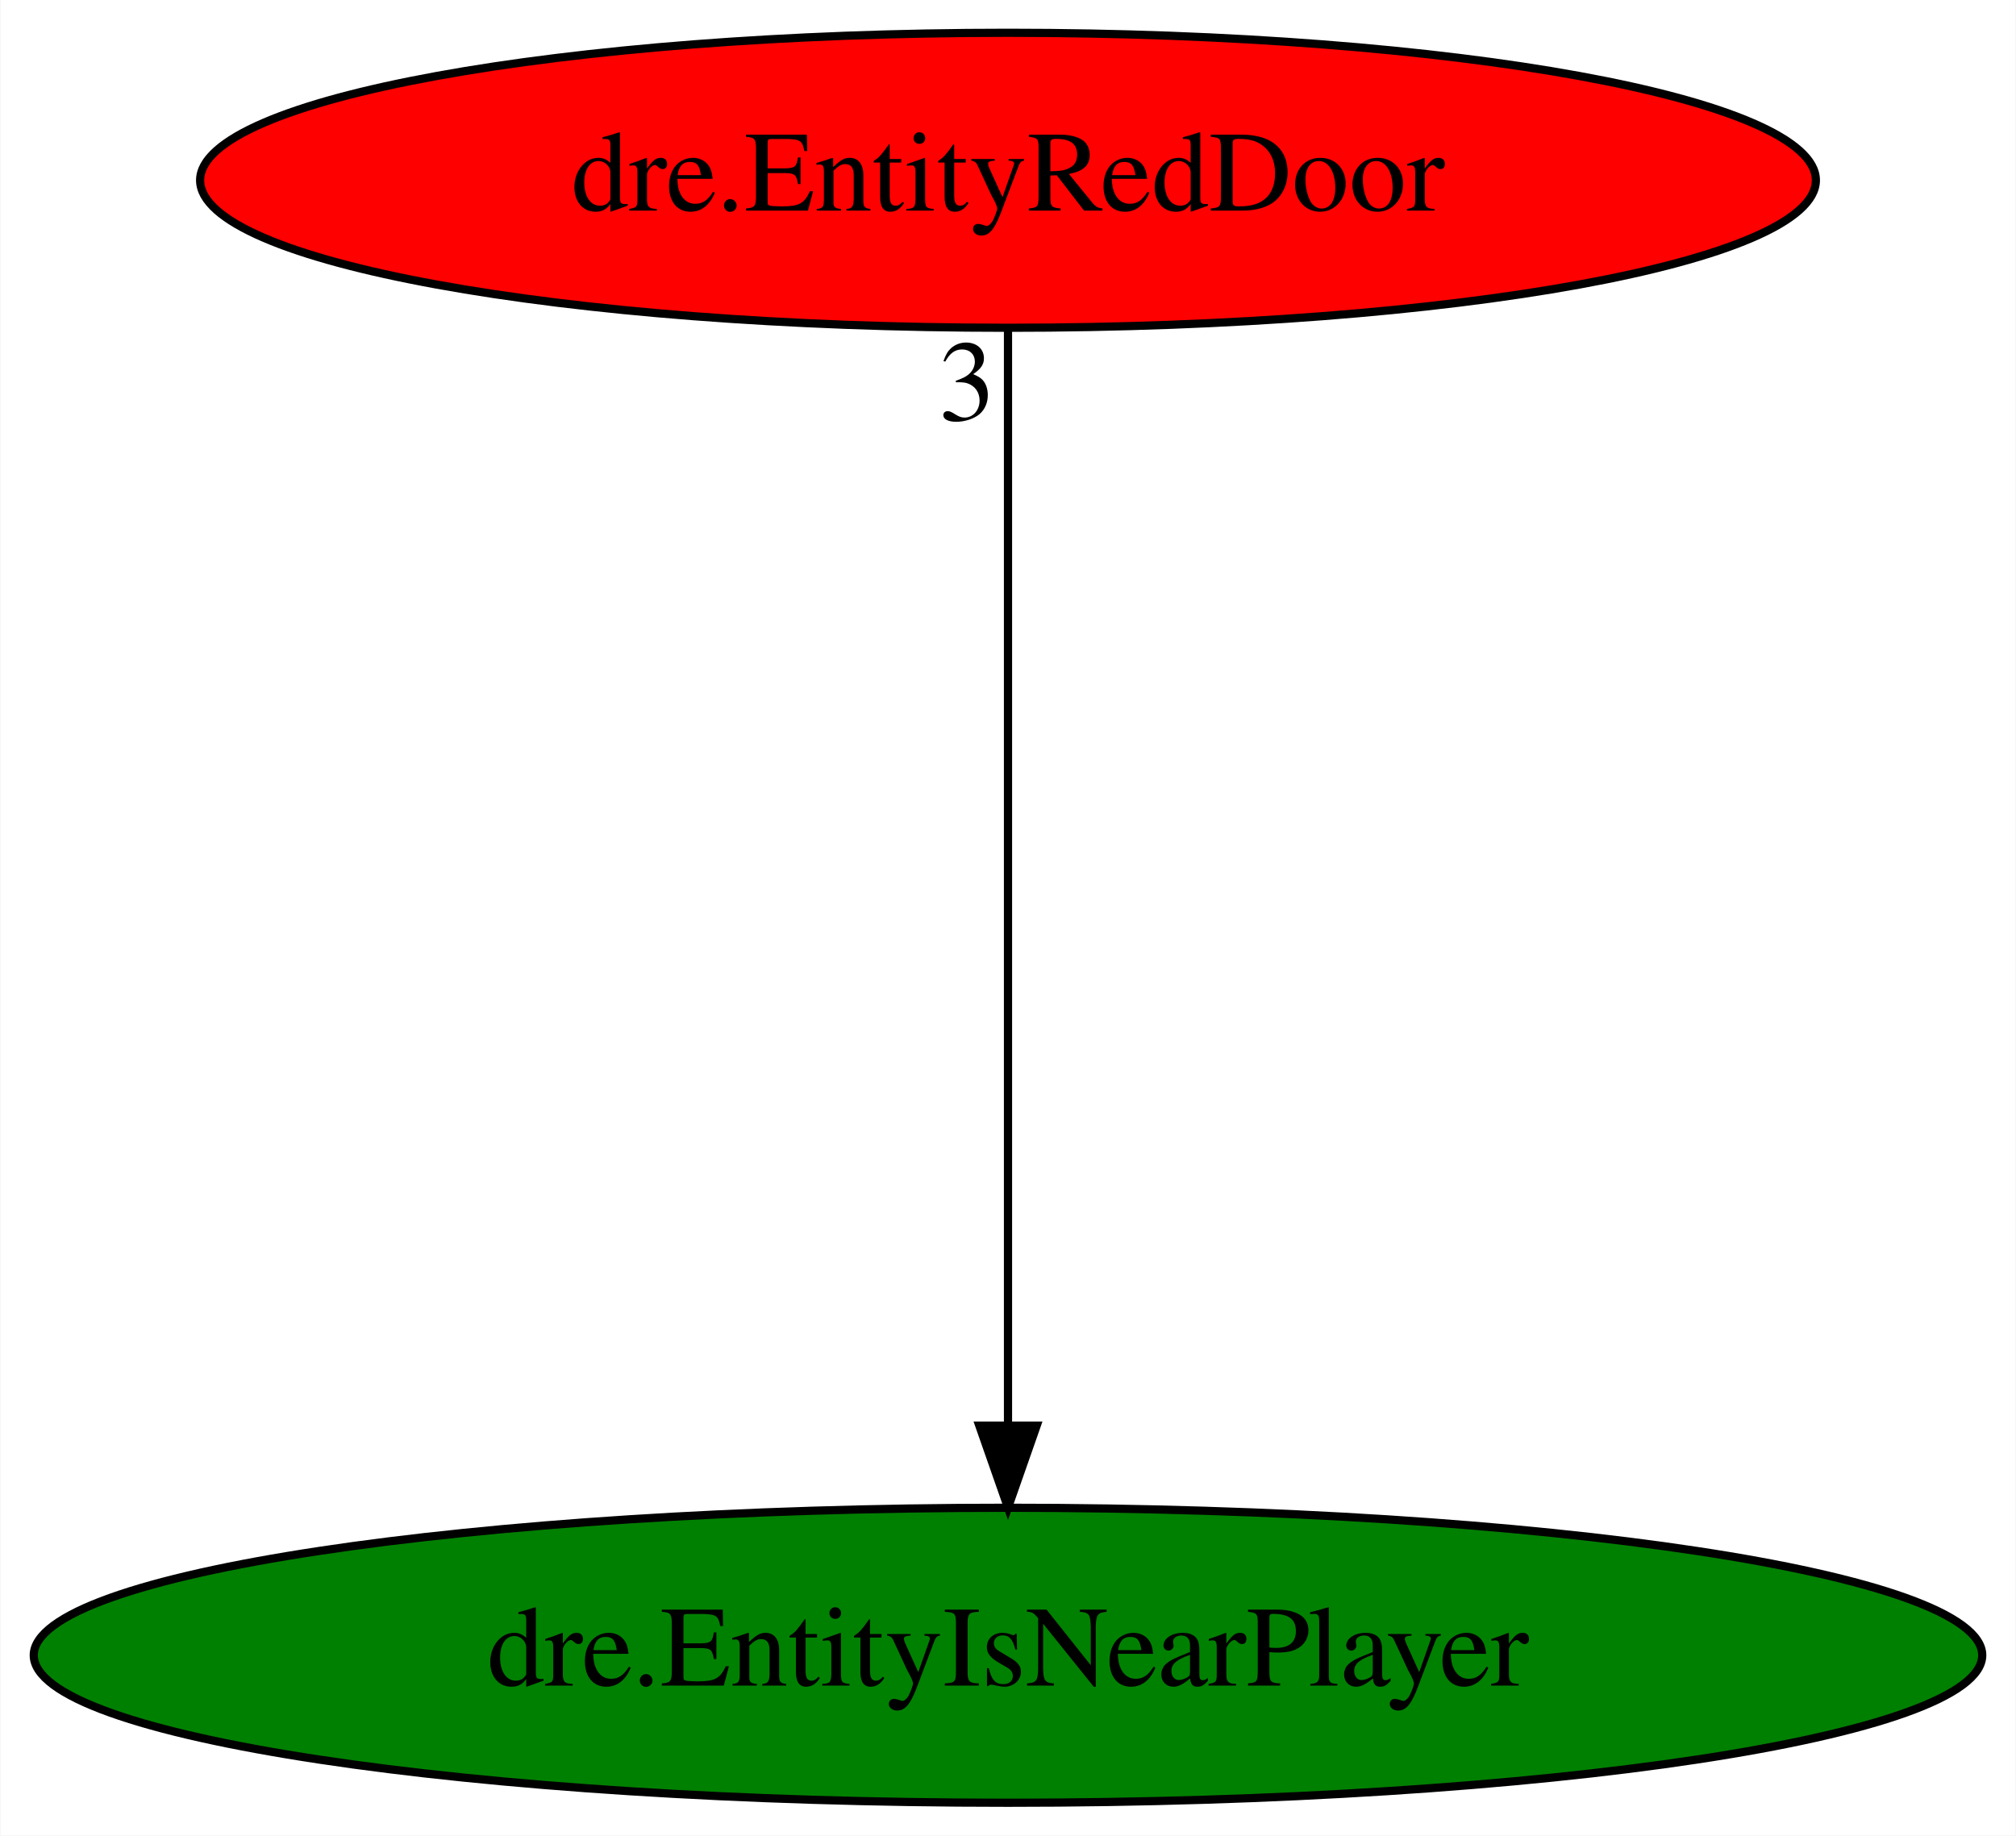
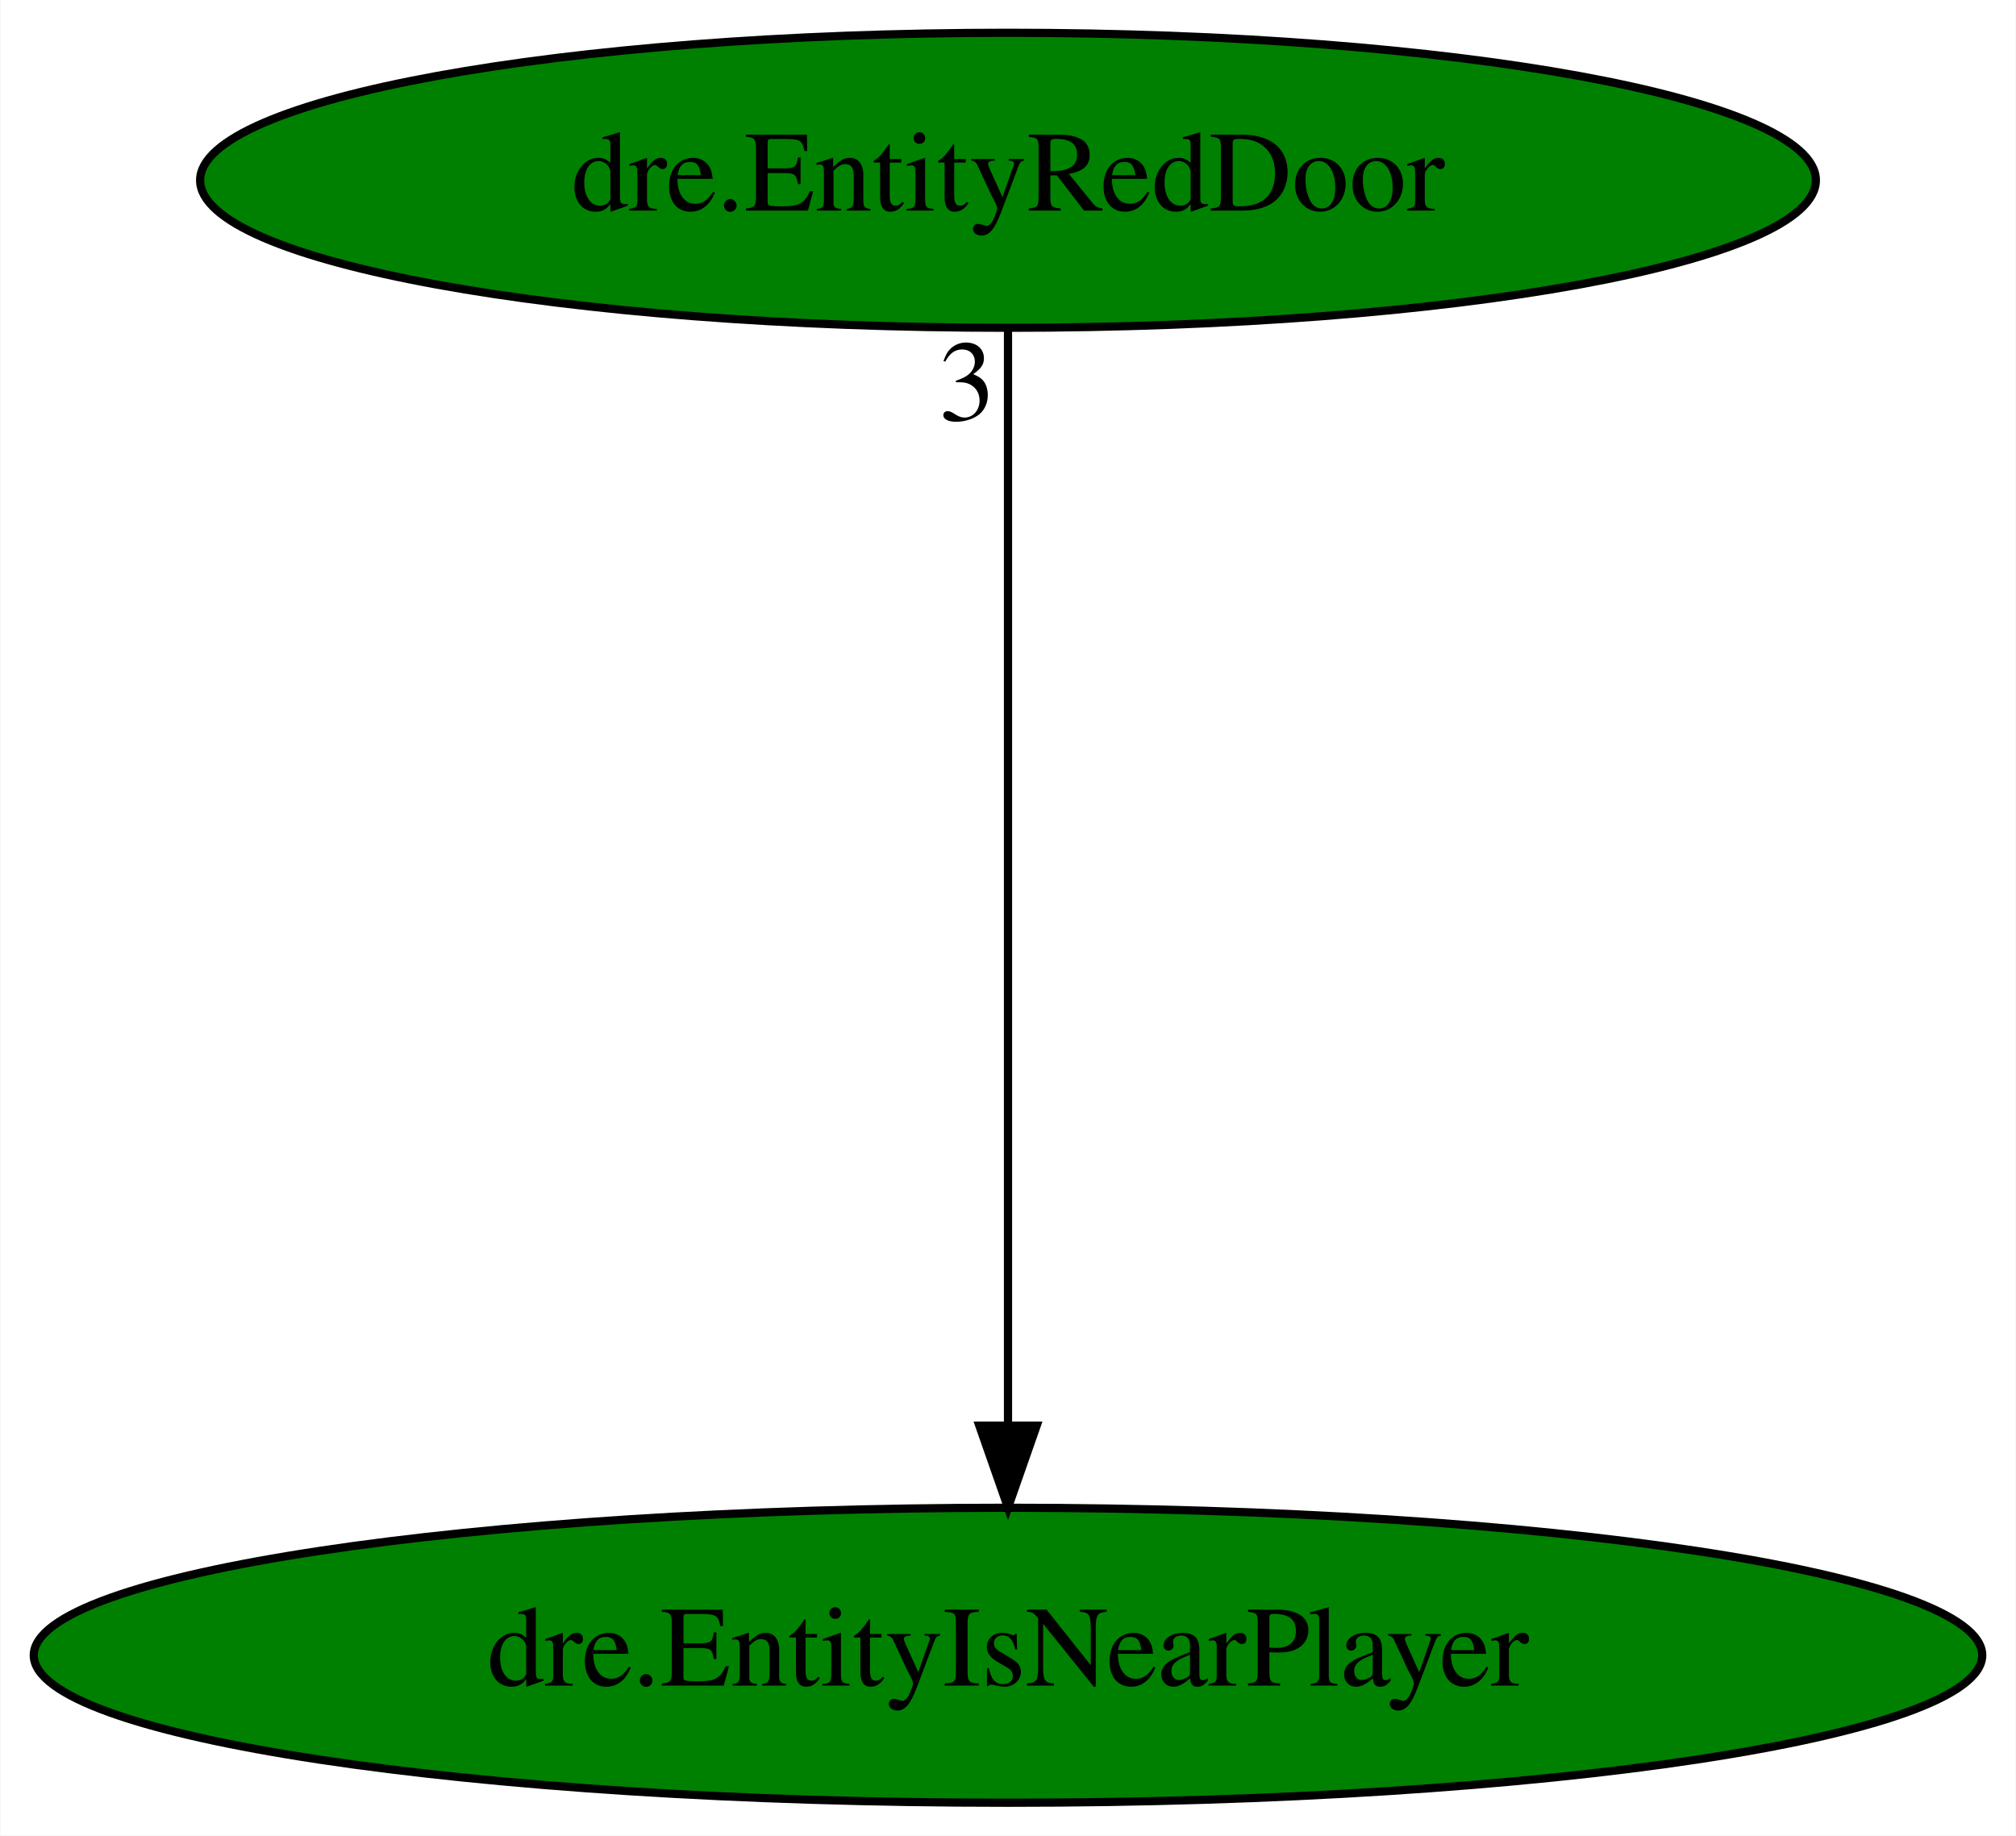
<svg xmlns="http://www.w3.org/2000/svg" xmlns:xlink="http://www.w3.org/1999/xlink" width="246pt" height="224pt" viewBox="0.00 0.00 245.88 224.00">
  <g id="graph0" class="graph" transform="scale(1 1) rotate(0) translate(4 220)">
    <polygon fill="white" stroke="transparent" points="-4,4 -4,-220 241.88,-220 241.88,4 -4,4" />
    <g id="node1" class="node">
      <ellipse fill="green" stroke="black" cx="118.94" cy="-18" rx="118.88" ry="18" />
      <text text-anchor="middle" x="118.94" y="-14.3" font-family="Times,serif" font-size="14.00">dre.EntityIsNearPlayer</text>
    </g>
    <g id="node2" class="node">
      <g id="a_node2">
        <a xlink:href="dre.EntityRedDoor.svg" xlink:title="dre.EntityRedDoor">
-           <ellipse fill="red" stroke="black" cx="118.94" cy="-198" rx="98.58" ry="18" />
+           <ellipse fill="green" stroke="black" cx="118.94" cy="-198" rx="98.58" ry="18" />
          <text text-anchor="middle" x="118.94" y="-194.3" font-family="Times,serif" font-size="14.00">dre.EntityRedDoor</text>
        </a>
      </g>
    </g>
    <g id="edge1" class="edge">
      <path fill="none" stroke="black" d="M118.94,-179.93C118.94,-148.97 118.94,-83.3 118.94,-46.13" />
      <polygon fill="black" stroke="black" points="122.44,-46.02 118.94,-36.02 115.44,-46.02 122.44,-46.02" />
      <text text-anchor="middle" x="113.94" y="-168.73" font-family="Times,serif" font-size="14.00">3</text>
    </g>
  </g>
</svg>
